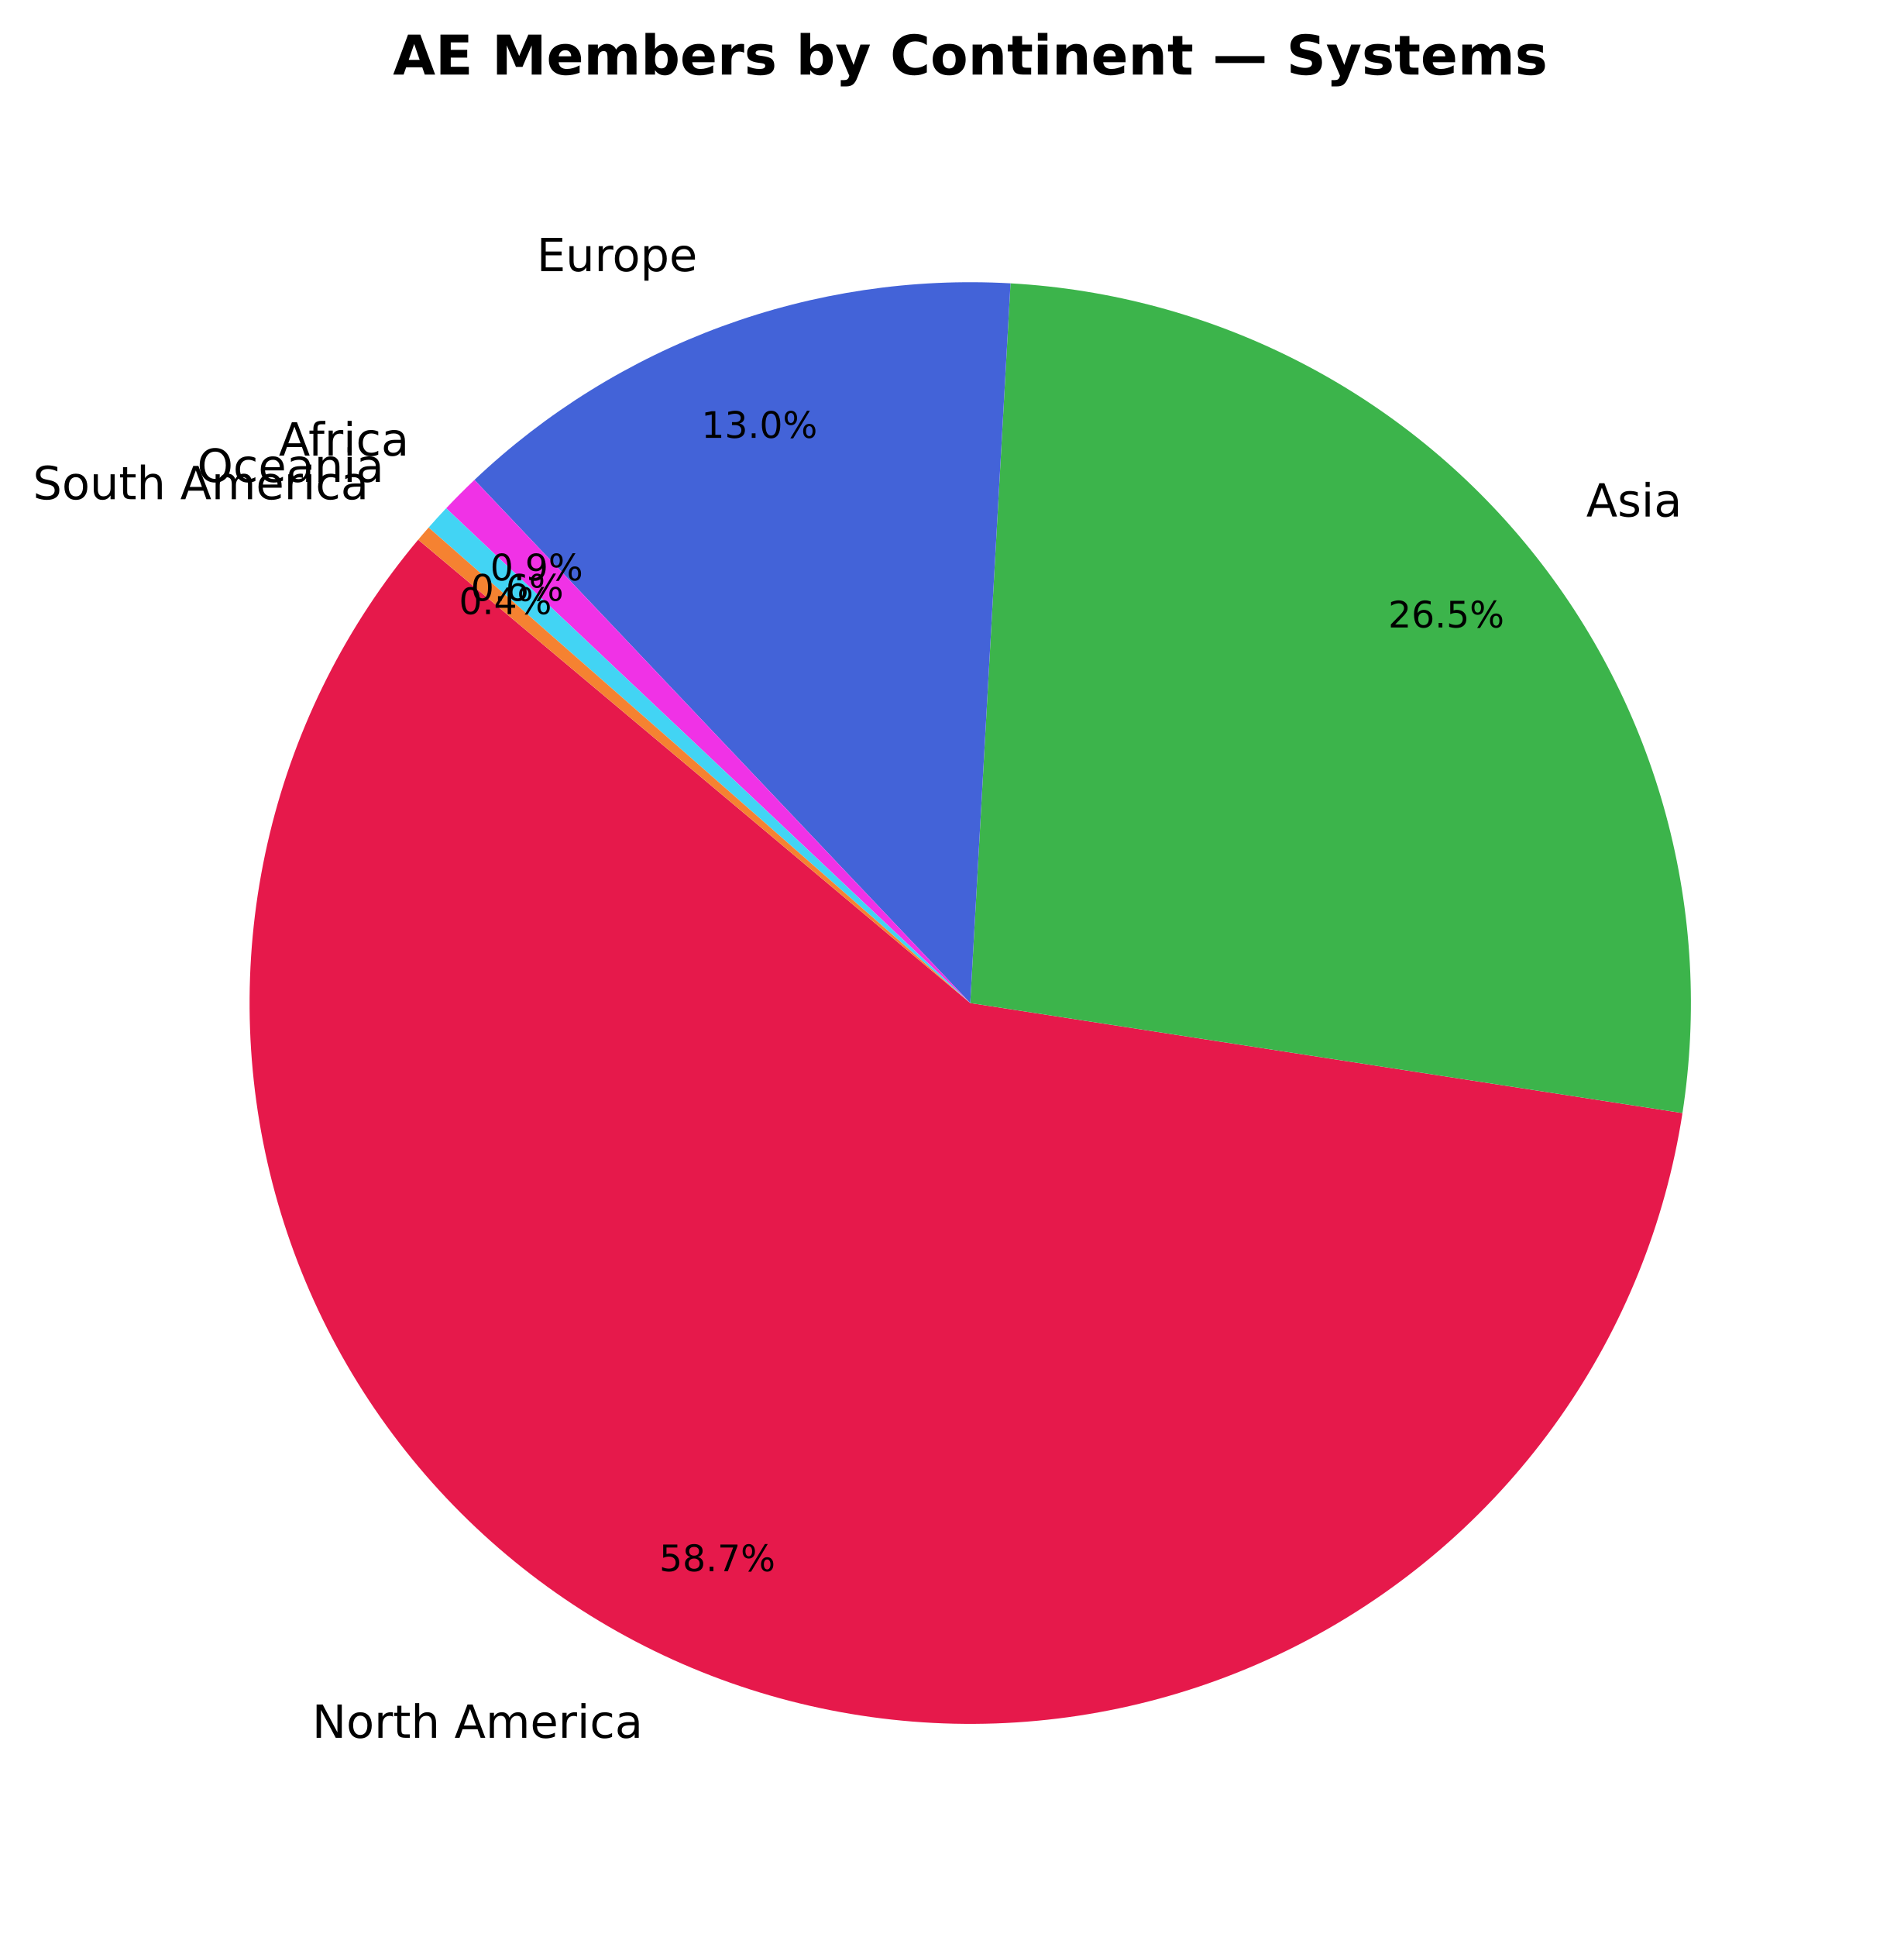
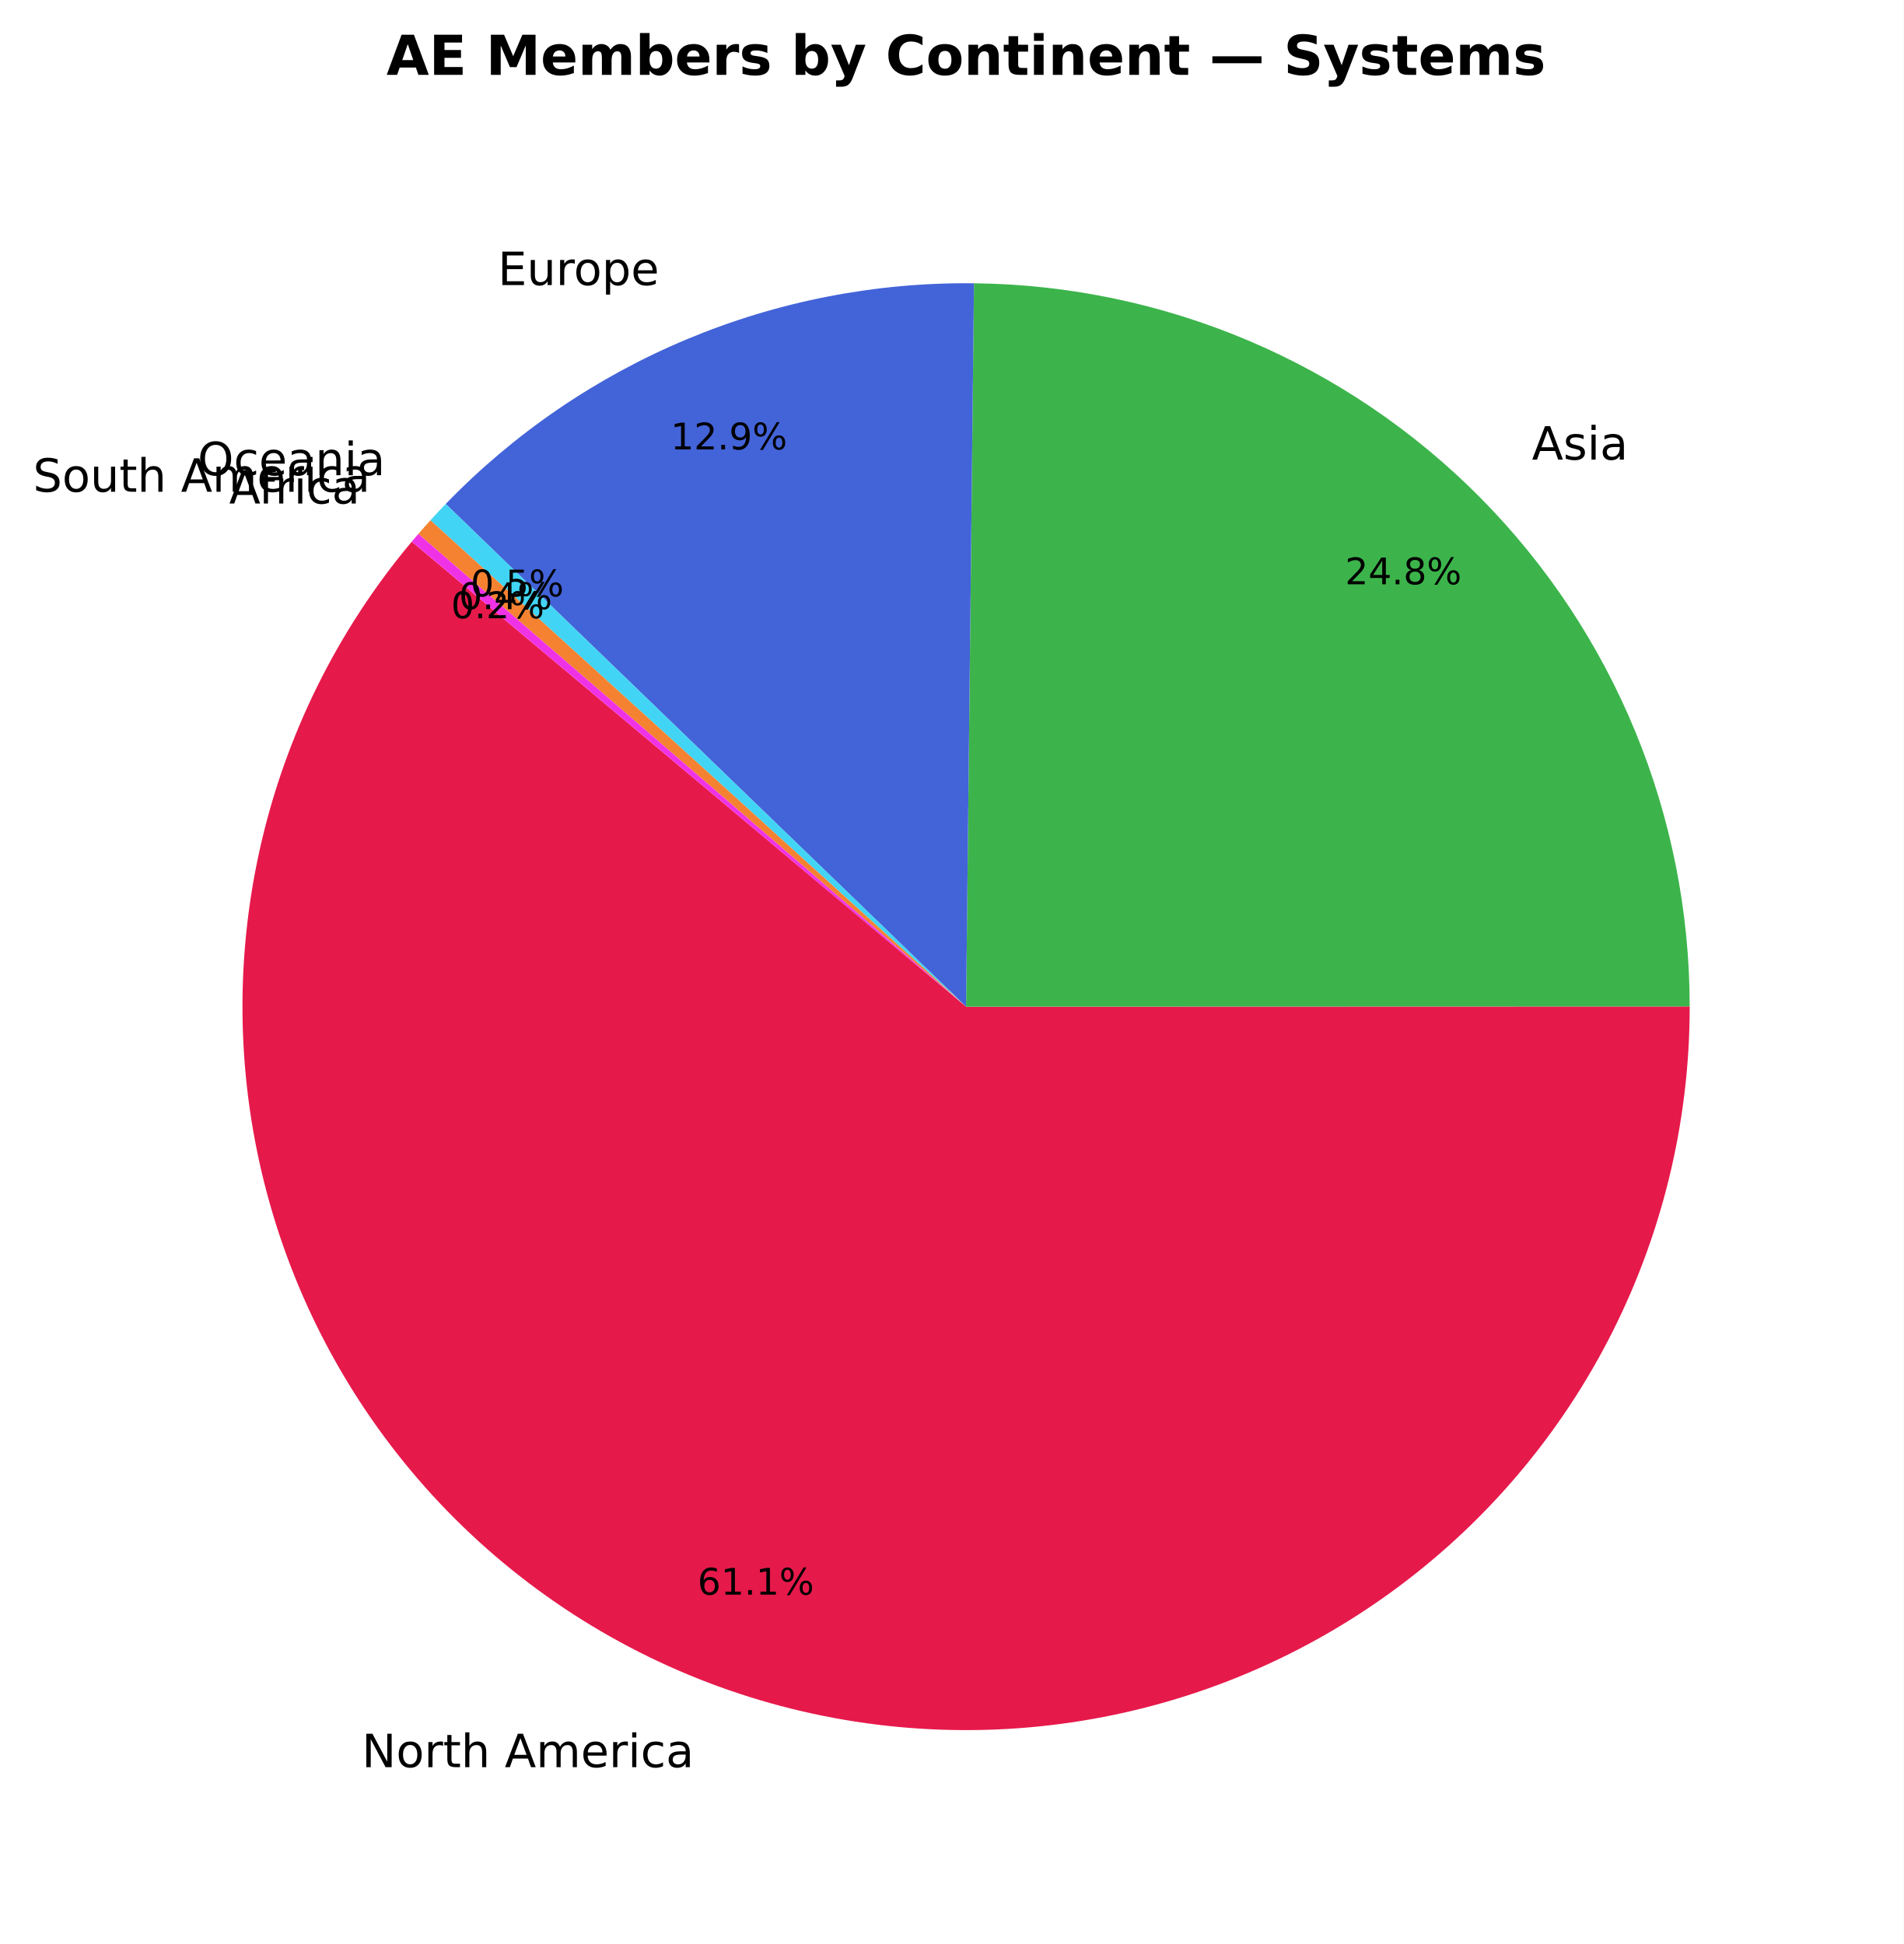
- <svg xmlns="http://www.w3.org/2000/svg" xmlns:xlink="http://www.w3.org/1999/xlink" width="416.712pt" height="423.838pt" viewBox="0 0 416.712 423.838" version="1.1">
+ <svg xmlns="http://www.w3.org/2000/svg" xmlns:xlink="http://www.w3.org/1999/xlink" width="414.941pt" height="423.838pt" viewBox="0 0 414.941 423.838" version="1.1">
  <defs>
    <style type="text/css">*{stroke-linejoin: round; stroke-linecap: butt}</style>
  </defs>
  <g id="figure_1">
    <g id="patch_1">
-       <path d="M 0 423.838  L 416.712 423.838  L 416.712 0  L 0 0  z " style="fill: #ffffff" />
+       <path d="M 0 423.838  L 414.941 423.838  L 414.941 0  L 0 0  z " style="fill: #ffffff" />
    </g>
    <g id="axes_1">
      <g id="patch_2">
-         <path d="M 91.525 118.093  C 75.883 136.734 64.765 158.744 59.044 182.397  C 53.323 206.049 53.153 230.708 58.546 254.437  C 63.94 278.166 74.752 300.328 90.135 319.184  C 105.518 338.04 125.057 353.082 147.22 363.131  C 169.383 373.179 193.573 377.964 217.893 377.109  C 242.212 376.254 266.007 369.782 287.409 358.202  C 308.812 346.622 327.247 330.245 341.268 310.356  C 355.288 290.467 364.518 267.6 368.232 243.55  L 212.352 219.478  z " style="fill: #e6194b" />
+         <path d="M 89.755 118.093  C 73.455 137.517 62.078 160.589 56.591 185.346  C 51.103 210.102 51.666 235.82 58.231 260.313  C 64.796 284.806 77.171 307.358 94.304 326.051  C 111.438 344.745 132.829 359.033 156.658 367.702  C 180.488 376.371 206.06 379.167 231.199 375.853  C 256.339 372.538 280.313 363.209 301.081 348.66  C 321.849 334.111 338.805 314.766 350.508 292.271  C 362.21 269.775 368.317 244.786 368.309 219.429  L 210.581 219.478  z " style="fill: #e6194b" />
      </g>
      <g id="patch_3">
-         <path d="M 368.232 243.55  C 371.59 221.804 370.361 199.593 364.623 178.349  C 358.885 157.106 348.765 137.296 334.914 120.198  C 321.063 103.099 303.787 89.087 284.197 79.063  C 264.608 69.04 243.136 63.226 221.166 61.997  L 212.352 219.478  z " style="fill: #3cb44b" />
+         <path d="M 368.309 219.429  C 368.296 177.919 351.897 138.047 322.701 108.54  C 293.505 79.033 253.809 62.212 212.302 61.76  L 210.581 219.478  z " style="fill: #3cb44b" />
      </g>
      <g id="patch_4">
-         <path d="M 221.166 61.997  C 199.712 60.796 178.237 63.992 158.062 71.388  C 137.887 78.784 119.435 90.225 103.841 105.008  L 212.352 219.478  z " style="fill: #4363d8" />
+         <path d="M 212.302 61.76  C 190.846 61.525 169.566 65.672 149.768 73.945  C 129.969 82.218 112.066 94.445 97.155 109.876  L 210.581 219.478  z " style="fill: #4363d8" />
      </g>
      <g id="patch_5">
-         <path d="M 103.841 105.008  C 102.78 106.013 101.733 107.034 100.7 108.068  C 99.668 109.103 98.65 110.152 97.647 111.215  L 212.352 219.478  z " style="fill: #f032e6" />
+         <path d="M 97.155 109.876  C 96.592 110.459 96.033 111.047 95.478 111.638  C 94.924 112.23 94.374 112.827 93.828 113.427  L 210.581 219.478  z " style="fill: #42d4f4" />
      </g>
      <g id="patch_6">
-         <path d="M 97.647 111.215  C 96.995 111.906 96.349 112.603 95.709 113.305  C 95.069 114.008 94.436 114.716 93.81 115.43  L 212.352 219.478  z " style="fill: #42d4f4" />
+         <path d="M 93.828 113.427  C 93.382 113.918 92.939 114.412 92.499 114.909  C 92.059 115.406 91.622 115.906 91.188 116.408  L 210.581 219.478  z " style="fill: #f58231" />
      </g>
      <g id="patch_7">
-         <path d="M 93.81 115.43  C 93.424 115.87 93.041 116.311 92.66 116.755  C 92.279 117.199 91.901 117.645 91.525 118.092  L 212.352 219.478  z " style="fill: #f58231" />
+         <path d="M 91.188 116.408  C 90.948 116.687 90.708 116.967 90.469 117.248  C 90.23 117.528 89.992 117.81 89.755 118.092  L 210.581 219.478  z " style="fill: #f032e6" />
      </g>
      <g id="matplotlib.axis_1" />
      <g id="matplotlib.axis_2" />
      <g id="text_1">
-         <g transform="translate(68.31001 380.2551) scale(0.1 -0.1)">
+         <g transform="translate(78.869 385.2841) scale(0.1 -0.1)">
          <defs>
            <path id="DejaVuSans-4e" d="M 628 4666  L 1478 4666  L 3547 763  L 3547 4666  L 4159 4666  L 4159 0  L 3309 0  L 1241 3903  L 1241 0  L 628 0  L 628 4666  z " transform="scale(0.015625)" />
            <path id="DejaVuSans-6f" d="M 1959 3097  Q 1497 3097 1228 2736  Q 959 2375 959 1747  Q 959 1119 1226 758  Q 1494 397 1959 397  Q 2419 397 2687 759  Q 2956 1122 2956 1747  Q 2956 2369 2687 2733  Q 2419 3097 1959 3097  z M 1959 3584  Q 2709 3584 3137 3096  Q 3566 2609 3566 1747  Q 3566 888 3137 398  Q 2709 -91 1959 -91  Q 1206 -91 779 398  Q 353 888 353 1747  Q 353 2609 779 3096  Q 1206 3584 1959 3584  z " transform="scale(0.015625)" />
            <path id="DejaVuSans-72" d="M 2631 2963  Q 2534 3019 2420 3045  Q 2306 3072 2169 3072  Q 1681 3072 1420 2755  Q 1159 2438 1159 1844  L 1159 0  L 581 0  L 581 3500  L 1159 3500  L 1159 2956  Q 1341 3275 1631 3429  Q 1922 3584 2338 3584  Q 2397 3584 2469 3576  Q 2541 3569 2628 3553  L 2631 2963  z " transform="scale(0.015625)" />
            <path id="DejaVuSans-74" d="M 1172 4494  L 1172 3500  L 2356 3500  L 2356 3053  L 1172 3053  L 1172 1153  Q 1172 725 1289 603  Q 1406 481 1766 481  L 2356 481  L 2356 0  L 1766 0  Q 1100 0 847 248  Q 594 497 594 1153  L 594 3053  L 172 3053  L 172 3500  L 594 3500  L 594 4494  L 1172 4494  z " transform="scale(0.015625)" />
            <path id="DejaVuSans-68" d="M 3513 2113  L 3513 0  L 2938 0  L 2938 2094  Q 2938 2591 2744 2837  Q 2550 3084 2163 3084  Q 1697 3084 1428 2787  Q 1159 2491 1159 1978  L 1159 0  L 581 0  L 581 4863  L 1159 4863  L 1159 2956  Q 1366 3272 1645 3428  Q 1925 3584 2291 3584  Q 2894 3584 3203 3211  Q 3513 2838 3513 2113  z " transform="scale(0.015625)" />
            <path id="DejaVuSans-20" transform="scale(0.015625)" />
            <path id="DejaVuSans-41" d="M 2188 4044  L 1331 1722  L 3047 1722  L 2188 4044  z M 1831 4666  L 2547 4666  L 4325 0  L 3669 0  L 3244 1197  L 1141 1197  L 716 0  L 50 0  L 1831 4666  z " transform="scale(0.015625)" />
            <path id="DejaVuSans-6d" d="M 3328 2828  Q 3544 3216 3844 3400  Q 4144 3584 4550 3584  Q 5097 3584 5394 3201  Q 5691 2819 5691 2113  L 5691 0  L 5113 0  L 5113 2094  Q 5113 2597 4934 2840  Q 4756 3084 4391 3084  Q 3944 3084 3684 2787  Q 3425 2491 3425 1978  L 3425 0  L 2847 0  L 2847 2094  Q 2847 2600 2669 2842  Q 2491 3084 2119 3084  Q 1678 3084 1418 2786  Q 1159 2488 1159 1978  L 1159 0  L 581 0  L 581 3500  L 1159 3500  L 1159 2956  Q 1356 3278 1631 3431  Q 1906 3584 2284 3584  Q 2666 3584 2933 3390  Q 3200 3197 3328 2828  z " transform="scale(0.015625)" />
            <path id="DejaVuSans-65" d="M 3597 1894  L 3597 1613  L 953 1613  Q 991 1019 1311 708  Q 1631 397 2203 397  Q 2534 397 2845 478  Q 3156 559 3463 722  L 3463 178  Q 3153 47 2828 -22  Q 2503 -91 2169 -91  Q 1331 -91 842 396  Q 353 884 353 1716  Q 353 2575 817 3079  Q 1281 3584 2069 3584  Q 2775 3584 3186 3129  Q 3597 2675 3597 1894  z M 3022 2063  Q 3016 2534 2758 2815  Q 2500 3097 2075 3097  Q 1594 3097 1305 2825  Q 1016 2553 972 2059  L 3022 2063  z " transform="scale(0.015625)" />
            <path id="DejaVuSans-69" d="M 603 3500  L 1178 3500  L 1178 0  L 603 0  L 603 3500  z M 603 4863  L 1178 4863  L 1178 4134  L 603 4134  L 603 4863  z " transform="scale(0.015625)" />
            <path id="DejaVuSans-63" d="M 3122 3366  L 3122 2828  Q 2878 2963 2633 3030  Q 2388 3097 2138 3097  Q 1578 3097 1268 2742  Q 959 2388 959 1747  Q 959 1106 1268 751  Q 1578 397 2138 397  Q 2388 397 2633 464  Q 2878 531 3122 666  L 3122 134  Q 2881 22 2623 -34  Q 2366 -91 2075 -91  Q 1284 -91 818 406  Q 353 903 353 1747  Q 353 2603 823 3093  Q 1294 3584 2113 3584  Q 2378 3584 2631 3529  Q 2884 3475 3122 3366  z " transform="scale(0.015625)" />
            <path id="DejaVuSans-61" d="M 2194 1759  Q 1497 1759 1228 1600  Q 959 1441 959 1056  Q 959 750 1161 570  Q 1363 391 1709 391  Q 2188 391 2477 730  Q 2766 1069 2766 1631  L 2766 1759  L 2194 1759  z M 3341 1997  L 3341 0  L 2766 0  L 2766 531  Q 2569 213 2275 61  Q 1981 -91 1556 -91  Q 1019 -91 701 211  Q 384 513 384 1019  Q 384 1609 779 1909  Q 1175 2209 1959 2209  L 2766 2209  L 2766 2266  Q 2766 2663 2505 2880  Q 2244 3097 1772 3097  Q 1472 3097 1187 3025  Q 903 2953 641 2809  L 641 3341  Q 956 3463 1253 3523  Q 1550 3584 1831 3584  Q 2591 3584 2966 3190  Q 3341 2797 3341 1997  z " transform="scale(0.015625)" />
          </defs>
          <use xlink:href="#DejaVuSans-4e" />
          <use xlink:href="#DejaVuSans-6f" transform="translate(74.80469 0)" />
          <use xlink:href="#DejaVuSans-72" transform="translate(135.9863 0)" />
          <use xlink:href="#DejaVuSans-74" transform="translate(177.0996 0)" />
          <use xlink:href="#DejaVuSans-68" transform="translate(216.3086 0)" />
          <use xlink:href="#DejaVuSans-20" transform="translate(279.6875 0)" />
          <use xlink:href="#DejaVuSans-41" transform="translate(311.4746 0)" />
          <use xlink:href="#DejaVuSans-6d" transform="translate(379.8828 0)" />
          <use xlink:href="#DejaVuSans-65" transform="translate(477.2949 0)" />
          <use xlink:href="#DejaVuSans-72" transform="translate(538.8184 0)" />
          <use xlink:href="#DejaVuSans-69" transform="translate(579.9316 0)" />
          <use xlink:href="#DejaVuSans-63" transform="translate(607.7148 0)" />
          <use xlink:href="#DejaVuSans-61" transform="translate(662.6953 0)" />
        </g>
      </g>
      <g id="text_2">
-         <g transform="translate(144.2829 343.7902) scale(0.08 -0.08)">
-           <defs>
-             <path id="DejaVuSans-35" d="M 691 4666  L 3169 4666  L 3169 4134  L 1269 4134  L 1269 2991  Q 1406 3038 1543 3061  Q 1681 3084 1819 3084  Q 2600 3084 3056 2656  Q 3513 2228 3513 1497  Q 3513 744 3044 326  Q 2575 -91 1722 -91  Q 1428 -91 1123 -41  Q 819 9 494 109  L 494 744  Q 775 591 1075 516  Q 1375 441 1709 441  Q 2250 441 2565 725  Q 2881 1009 2881 1497  Q 2881 1984 2565 2268  Q 2250 2553 1709 2553  Q 1456 2553 1204 2497  Q 953 2441 691 2322  L 691 4666  z " transform="scale(0.015625)" />
-             <path id="DejaVuSans-38" d="M 2034 2216  Q 1584 2216 1326 1975  Q 1069 1734 1069 1313  Q 1069 891 1326 650  Q 1584 409 2034 409  Q 2484 409 2743 651  Q 3003 894 3003 1313  Q 3003 1734 2745 1975  Q 2488 2216 2034 2216  z M 1403 2484  Q 997 2584 770 2862  Q 544 3141 544 3541  Q 544 4100 942 4425  Q 1341 4750 2034 4750  Q 2731 4750 3128 4425  Q 3525 4100 3525 3541  Q 3525 3141 3298 2862  Q 3072 2584 2669 2484  Q 3125 2378 3379 2068  Q 3634 1759 3634 1313  Q 3634 634 3220 271  Q 2806 -91 2034 -91  Q 1263 -91 848 271  Q 434 634 434 1313  Q 434 1759 690 2068  Q 947 2378 1403 2484  z M 1172 3481  Q 1172 3119 1398 2916  Q 1625 2713 2034 2713  Q 2441 2713 2670 2916  Q 2900 3119 2900 3481  Q 2900 3844 2670 4047  Q 2441 4250 2034 4250  Q 1625 4250 1398 4047  Q 1172 3844 1172 3481  z " transform="scale(0.015625)" />
+         <g transform="translate(152.0398 347.6762) scale(0.08 -0.08)">
+           <defs>
+             <path id="DejaVuSans-36" d="M 2113 2584  Q 1688 2584 1439 2293  Q 1191 2003 1191 1497  Q 1191 994 1439 701  Q 1688 409 2113 409  Q 2538 409 2786 701  Q 3034 994 3034 1497  Q 3034 2003 2786 2293  Q 2538 2584 2113 2584  z M 3366 4563  L 3366 3988  Q 3128 4100 2886 4159  Q 2644 4219 2406 4219  Q 1781 4219 1451 3797  Q 1122 3375 1075 2522  Q 1259 2794 1537 2939  Q 1816 3084 2150 3084  Q 2853 3084 3261 2657  Q 3669 2231 3669 1497  Q 3669 778 3244 343  Q 2819 -91 2113 -91  Q 1303 -91 875 529  Q 447 1150 447 2328  Q 447 3434 972 4092  Q 1497 4750 2381 4750  Q 2619 4750 2861 4703  Q 3103 4656 3366 4563  z " transform="scale(0.015625)" />
+             <path id="DejaVuSans-31" d="M 794 531  L 1825 531  L 1825 4091  L 703 3866  L 703 4441  L 1819 4666  L 2450 4666  L 2450 531  L 3481 531  L 3481 0  L 794 0  L 794 531  z " transform="scale(0.015625)" />
            <path id="DejaVuSans-2e" d="M 684 794  L 1344 794  L 1344 0  L 684 0  L 684 794  z " transform="scale(0.015625)" />
-             <path id="DejaVuSans-37" d="M 525 4666  L 3525 4666  L 3525 4397  L 1831 0  L 1172 0  L 2766 4134  L 525 4134  L 525 4666  z " transform="scale(0.015625)" />
            <path id="DejaVuSans-25" d="M 4653 2053  Q 4381 2053 4226 1822  Q 4072 1591 4072 1178  Q 4072 772 4226 539  Q 4381 306 4653 306  Q 4919 306 5073 539  Q 5228 772 5228 1178  Q 5228 1588 5073 1820  Q 4919 2053 4653 2053  z M 4653 2450  Q 5147 2450 5437 2106  Q 5728 1763 5728 1178  Q 5728 594 5436 251  Q 5144 -91 4653 -91  Q 4153 -91 3862 251  Q 3572 594 3572 1178  Q 3572 1766 3864 2108  Q 4156 2450 4653 2450  z M 1428 4353  Q 1159 4353 1004 4120  Q 850 3888 850 3481  Q 850 3069 1003 2837  Q 1156 2606 1428 2606  Q 1700 2606 1854 2837  Q 2009 3069 2009 3481  Q 2009 3884 1853 4118  Q 1697 4353 1428 4353  z M 4250 4750  L 4750 4750  L 1831 -91  L 1331 -91  L 4250 4750  z M 1428 4750  Q 1922 4750 2215 4408  Q 2509 4066 2509 3481  Q 2509 2891 2217 2550  Q 1925 2209 1428 2209  Q 931 2209 642 2551  Q 353 2894 353 3481  Q 353 4063 643 4406  Q 934 4750 1428 4750  z " transform="scale(0.015625)" />
          </defs>
-           <use xlink:href="#DejaVuSans-35" />
-           <use xlink:href="#DejaVuSans-38" transform="translate(63.62305 0)" />
+           <use xlink:href="#DejaVuSans-36" />
+           <use xlink:href="#DejaVuSans-31" transform="translate(63.62305 0)" />
          <use xlink:href="#DejaVuSans-2e" transform="translate(127.2461 0)" />
-           <use xlink:href="#DejaVuSans-37" transform="translate(159.0332 0)" />
+           <use xlink:href="#DejaVuSans-31" transform="translate(159.0332 0)" />
          <use xlink:href="#DejaVuSans-25" transform="translate(222.6562 0)" />
        </g>
      </g>
      <g id="text_3">
-         <g transform="translate(347.1701 113.0291) scale(0.1 -0.1)">
+         <g transform="translate(333.9131 100.2056) scale(0.1 -0.1)">
          <defs>
            <path id="DejaVuSans-73" d="M 2834 3397  L 2834 2853  Q 2591 2978 2328 3040  Q 2066 3103 1784 3103  Q 1356 3103 1142 2972  Q 928 2841 928 2578  Q 928 2378 1081 2264  Q 1234 2150 1697 2047  L 1894 2003  Q 2506 1872 2764 1633  Q 3022 1394 3022 966  Q 3022 478 2636 193  Q 2250 -91 1575 -91  Q 1294 -91 989 -36  Q 684 19 347 128  L 347 722  Q 666 556 975 473  Q 1284 391 1588 391  Q 1994 391 2212 530  Q 2431 669 2431 922  Q 2431 1156 2273 1281  Q 2116 1406 1581 1522  L 1381 1569  Q 847 1681 609 1914  Q 372 2147 372 2553  Q 372 3047 722 3315  Q 1072 3584 1716 3584  Q 2034 3584 2315 3537  Q 2597 3491 2834 3397  z " transform="scale(0.015625)" />
          </defs>
          <use xlink:href="#DejaVuSans-41" />
          <use xlink:href="#DejaVuSans-73" transform="translate(68.4082 0)" />
          <use xlink:href="#DejaVuSans-69" transform="translate(120.5078 0)" />
          <use xlink:href="#DejaVuSans-61" transform="translate(148.291 0)" />
        </g>
      </g>
      <g id="text_4">
-         <g transform="translate(303.8226 137.2973) scale(0.08 -0.08)">
+         <g transform="translate(293.1763 127.3883) scale(0.08 -0.08)">
          <defs>
            <path id="DejaVuSans-32" d="M 1228 531  L 3431 531  L 3431 0  L 469 0  L 469 531  Q 828 903 1448 1529  Q 2069 2156 2228 2338  Q 2531 2678 2651 2914  Q 2772 3150 2772 3378  Q 2772 3750 2511 3984  Q 2250 4219 1831 4219  Q 1534 4219 1204 4116  Q 875 4013 500 3803  L 500 4441  Q 881 4594 1212 4672  Q 1544 4750 1819 4750  Q 2544 4750 2975 4387  Q 3406 4025 3406 3419  Q 3406 3131 3298 2873  Q 3191 2616 2906 2266  Q 2828 2175 2409 1742  Q 1991 1309 1228 531  z " transform="scale(0.015625)" />
-             <path id="DejaVuSans-36" d="M 2113 2584  Q 1688 2584 1439 2293  Q 1191 2003 1191 1497  Q 1191 994 1439 701  Q 1688 409 2113 409  Q 2538 409 2786 701  Q 3034 994 3034 1497  Q 3034 2003 2786 2293  Q 2538 2584 2113 2584  z M 3366 4563  L 3366 3988  Q 3128 4100 2886 4159  Q 2644 4219 2406 4219  Q 1781 4219 1451 3797  Q 1122 3375 1075 2522  Q 1259 2794 1537 2939  Q 1816 3084 2150 3084  Q 2853 3084 3261 2657  Q 3669 2231 3669 1497  Q 3669 778 3244 343  Q 2819 -91 2113 -91  Q 1303 -91 875 529  Q 447 1150 447 2328  Q 447 3434 972 4092  Q 1497 4750 2381 4750  Q 2619 4750 2861 4703  Q 3103 4656 3366 4563  z " transform="scale(0.015625)" />
+             <path id="DejaVuSans-34" d="M 2419 4116  L 825 1625  L 2419 1625  L 2419 4116  z M 2253 4666  L 3047 4666  L 3047 1625  L 3713 1625  L 3713 1100  L 3047 1100  L 3047 0  L 2419 0  L 2419 1100  L 313 1100  L 313 1709  L 2253 4666  z " transform="scale(0.015625)" />
+             <path id="DejaVuSans-38" d="M 2034 2216  Q 1584 2216 1326 1975  Q 1069 1734 1069 1313  Q 1069 891 1326 650  Q 1584 409 2034 409  Q 2484 409 2743 651  Q 3003 894 3003 1313  Q 3003 1734 2745 1975  Q 2488 2216 2034 2216  z M 1403 2484  Q 997 2584 770 2862  Q 544 3141 544 3541  Q 544 4100 942 4425  Q 1341 4750 2034 4750  Q 2731 4750 3128 4425  Q 3525 4100 3525 3541  Q 3525 3141 3298 2862  Q 3072 2584 2669 2484  Q 3125 2378 3379 2068  Q 3634 1759 3634 1313  Q 3634 634 3220 271  Q 2806 -91 2034 -91  Q 1263 -91 848 271  Q 434 634 434 1313  Q 434 1759 690 2068  Q 947 2378 1403 2484  z M 1172 3481  Q 1172 3119 1398 2916  Q 1625 2713 2034 2713  Q 2441 2713 2670 2916  Q 2900 3119 2900 3481  Q 2900 3844 2670 4047  Q 2441 4250 2034 4250  Q 1625 4250 1398 4047  Q 1172 3844 1172 3481  z " transform="scale(0.015625)" />
          </defs>
          <use xlink:href="#DejaVuSans-32" />
-           <use xlink:href="#DejaVuSans-36" transform="translate(63.62305 0)" />
+           <use xlink:href="#DejaVuSans-34" transform="translate(63.62305 0)" />
          <use xlink:href="#DejaVuSans-2e" transform="translate(127.2461 0)" />
-           <use xlink:href="#DejaVuSans-35" transform="translate(159.0332 0)" />
+           <use xlink:href="#DejaVuSans-38" transform="translate(159.0332 0)" />
          <use xlink:href="#DejaVuSans-25" transform="translate(222.6562 0)" />
        </g>
      </g>
      <g id="text_5">
-         <g transform="translate(117.4707 59.33799) scale(0.1 -0.1)">
+         <g transform="translate(108.5237 62.15134) scale(0.1 -0.1)">
          <defs>
            <path id="DejaVuSans-45" d="M 628 4666  L 3578 4666  L 3578 4134  L 1259 4134  L 1259 2753  L 3481 2753  L 3481 2222  L 1259 2222  L 1259 531  L 3634 531  L 3634 0  L 628 0  L 628 4666  z " transform="scale(0.015625)" />
            <path id="DejaVuSans-75" d="M 544 1381  L 544 3500  L 1119 3500  L 1119 1403  Q 1119 906 1312 657  Q 1506 409 1894 409  Q 2359 409 2629 706  Q 2900 1003 2900 1516  L 2900 3500  L 3475 3500  L 3475 0  L 2900 0  L 2900 538  Q 2691 219 2414 64  Q 2138 -91 1772 -91  Q 1169 -91 856 284  Q 544 659 544 1381  z M 1991 3584  L 1991 3584  z " transform="scale(0.015625)" />
            <path id="DejaVuSans-70" d="M 1159 525  L 1159 -1331  L 581 -1331  L 581 3500  L 1159 3500  L 1159 2969  Q 1341 3281 1617 3432  Q 1894 3584 2278 3584  Q 2916 3584 3314 3078  Q 3713 2572 3713 1747  Q 3713 922 3314 415  Q 2916 -91 2278 -91  Q 1894 -91 1617 61  Q 1341 213 1159 525  z M 3116 1747  Q 3116 2381 2855 2742  Q 2594 3103 2138 3103  Q 1681 3103 1420 2742  Q 1159 2381 1159 1747  Q 1159 1113 1420 752  Q 1681 391 2138 391  Q 2594 391 2855 752  Q 3116 1113 3116 1747  z " transform="scale(0.015625)" />
          </defs>
          <use xlink:href="#DejaVuSans-45" />
          <use xlink:href="#DejaVuSans-75" transform="translate(63.18359 0)" />
          <use xlink:href="#DejaVuSans-72" transform="translate(126.5625 0)" />
          <use xlink:href="#DejaVuSans-6f" transform="translate(165.4258 0)" />
          <use xlink:href="#DejaVuSans-70" transform="translate(226.6074 0)" />
          <use xlink:href="#DejaVuSans-65" transform="translate(290.084 0)" />
        </g>
      </g>
      <g id="text_6">
-         <g transform="translate(153.4987 95.80873) scale(0.08 -0.08)">
-           <defs>
-             <path id="DejaVuSans-31" d="M 794 531  L 1825 531  L 1825 4091  L 703 3866  L 703 4441  L 1819 4666  L 2450 4666  L 2450 531  L 3481 531  L 3481 0  L 794 0  L 794 531  z " transform="scale(0.015625)" />
-             <path id="DejaVuSans-33" d="M 2597 2516  Q 3050 2419 3304 2112  Q 3559 1806 3559 1356  Q 3559 666 3084 287  Q 2609 -91 1734 -91  Q 1441 -91 1130 -33  Q 819 25 488 141  L 488 750  Q 750 597 1062 519  Q 1375 441 1716 441  Q 2309 441 2620 675  Q 2931 909 2931 1356  Q 2931 1769 2642 2001  Q 2353 2234 1838 2234  L 1294 2234  L 1294 2753  L 1863 2753  Q 2328 2753 2575 2939  Q 2822 3125 2822 3475  Q 2822 3834 2567 4026  Q 2313 4219 1838 4219  Q 1578 4219 1281 4162  Q 984 4106 628 3988  L 628 4550  Q 988 4650 1302 4700  Q 1616 4750 1894 4750  Q 2613 4750 3031 4423  Q 3450 4097 3450 3541  Q 3450 3153 3228 2886  Q 3006 2619 2597 2516  z " transform="scale(0.015625)" />
-             <path id="DejaVuSans-30" d="M 2034 4250  Q 1547 4250 1301 3770  Q 1056 3291 1056 2328  Q 1056 1369 1301 889  Q 1547 409 2034 409  Q 2525 409 2770 889  Q 3016 1369 3016 2328  Q 3016 3291 2770 3770  Q 2525 4250 2034 4250  z M 2034 4750  Q 2819 4750 3233 4129  Q 3647 3509 3647 2328  Q 3647 1150 3233 529  Q 2819 -91 2034 -91  Q 1250 -91 836 529  Q 422 1150 422 2328  Q 422 3509 836 4129  Q 1250 4750 2034 4750  z " transform="scale(0.015625)" />
+         <g transform="translate(146.1828 97.98268) scale(0.08 -0.08)">
+           <defs>
+             <path id="DejaVuSans-39" d="M 703 97  L 703 672  Q 941 559 1184 500  Q 1428 441 1663 441  Q 2288 441 2617 861  Q 2947 1281 2994 2138  Q 2813 1869 2534 1725  Q 2256 1581 1919 1581  Q 1219 1581 811 2004  Q 403 2428 403 3163  Q 403 3881 828 4315  Q 1253 4750 1959 4750  Q 2769 4750 3195 4129  Q 3622 3509 3622 2328  Q 3622 1225 3098 567  Q 2575 -91 1691 -91  Q 1453 -91 1209 -44  Q 966 3 703 97  z M 1959 2075  Q 2384 2075 2632 2365  Q 2881 2656 2881 3163  Q 2881 3666 2632 3958  Q 2384 4250 1959 4250  Q 1534 4250 1286 3958  Q 1038 3666 1038 3163  Q 1038 2656 1286 2365  Q 1534 2075 1959 2075  z " transform="scale(0.015625)" />
          </defs>
          <use xlink:href="#DejaVuSans-31" />
-           <use xlink:href="#DejaVuSans-33" transform="translate(63.62305 0)" />
+           <use xlink:href="#DejaVuSans-32" transform="translate(63.62305 0)" />
          <use xlink:href="#DejaVuSans-2e" transform="translate(127.2461 0)" />
-           <use xlink:href="#DejaVuSans-30" transform="translate(159.0332 0)" />
+           <use xlink:href="#DejaVuSans-39" transform="translate(159.0332 0)" />
          <use xlink:href="#DejaVuSans-25" transform="translate(222.6562 0)" />
        </g>
      </g>
      <g id="text_7">
-         <g transform="translate(61.02119 99.68674) scale(0.1 -0.1)">
-           <defs>
-             <path id="DejaVuSans-66" d="M 2375 4863  L 2375 4384  L 1825 4384  Q 1516 4384 1395 4259  Q 1275 4134 1275 3809  L 1275 3500  L 2222 3500  L 2222 3053  L 1275 3053  L 1275 0  L 697 0  L 697 3053  L 147 3053  L 147 3500  L 697 3500  L 697 3744  Q 697 4328 969 4595  Q 1241 4863 1831 4863  L 2375 4863  z " transform="scale(0.015625)" />
-           </defs>
-           <use xlink:href="#DejaVuSans-41" />
-           <use xlink:href="#DejaVuSans-66" transform="translate(64.7832 0)" />
-           <use xlink:href="#DejaVuSans-72" transform="translate(99.98828 0)" />
-           <use xlink:href="#DejaVuSans-69" transform="translate(141.1016 0)" />
-           <use xlink:href="#DejaVuSans-63" transform="translate(168.8848 0)" />
-           <use xlink:href="#DejaVuSans-61" transform="translate(223.8652 0)" />
-         </g>
-       </g>
-       <g id="text_8">
-         <g transform="translate(107.2862 126.9873) scale(0.08 -0.08)">
-           <defs>
-             <path id="DejaVuSans-39" d="M 703 97  L 703 672  Q 941 559 1184 500  Q 1428 441 1663 441  Q 2288 441 2617 861  Q 2947 1281 2994 2138  Q 2813 1869 2534 1725  Q 2256 1581 1919 1581  Q 1219 1581 811 2004  Q 403 2428 403 3163  Q 403 3881 828 4315  Q 1253 4750 1959 4750  Q 2769 4750 3195 4129  Q 3622 3509 3622 2328  Q 3622 1225 3098 567  Q 2575 -91 1691 -91  Q 1453 -91 1209 -44  Q 966 3 703 97  z M 1959 2075  Q 2384 2075 2632 2365  Q 2881 2656 2881 3163  Q 2881 3666 2632 3958  Q 2384 4250 1959 4250  Q 1534 4250 1286 3958  Q 1038 3666 1038 3163  Q 1038 2656 1286 2365  Q 1534 2075 1959 2075  z " transform="scale(0.015625)" />
-           </defs>
-           <use xlink:href="#DejaVuSans-30" />
-           <use xlink:href="#DejaVuSans-2e" transform="translate(63.62305 0)" />
-           <use xlink:href="#DejaVuSans-39" transform="translate(95.41016 0)" />
-           <use xlink:href="#DejaVuSans-25" transform="translate(159.0332 0)" />
-         </g>
-       </g>
-       <g id="text_9">
-         <g transform="translate(43.14938 105.4476) scale(0.1 -0.1)">
+         <g transform="translate(43.07251 103.6139) scale(0.1 -0.1)">
          <defs>
            <path id="DejaVuSans-4f" d="M 2522 4238  Q 1834 4238 1429 3725  Q 1025 3213 1025 2328  Q 1025 1447 1429 934  Q 1834 422 2522 422  Q 3209 422 3611 934  Q 4013 1447 4013 2328  Q 4013 3213 3611 3725  Q 3209 4238 2522 4238  z M 2522 4750  Q 3503 4750 4090 4092  Q 4678 3434 4678 2328  Q 4678 1225 4090 567  Q 3503 -91 2522 -91  Q 1538 -91 948 565  Q 359 1222 359 2328  Q 359 3434 948 4092  Q 1538 4750 2522 4750  z " transform="scale(0.015625)" />
            <path id="DejaVuSans-6e" d="M 3513 2113  L 3513 0  L 2938 0  L 2938 2094  Q 2938 2591 2744 2837  Q 2550 3084 2163 3084  Q 1697 3084 1428 2787  Q 1159 2491 1159 1978  L 1159 0  L 581 0  L 581 3500  L 1159 3500  L 1159 2956  Q 1366 3272 1645 3428  Q 1925 3584 2291 3584  Q 2894 3584 3203 3211  Q 3513 2838 3513 2113  z " transform="scale(0.015625)" />
          </defs>
          <use xlink:href="#DejaVuSans-4f" />
          <use xlink:href="#DejaVuSans-63" transform="translate(78.71094 0)" />
          <use xlink:href="#DejaVuSans-65" transform="translate(133.6914 0)" />
          <use xlink:href="#DejaVuSans-61" transform="translate(195.2148 0)" />
          <use xlink:href="#DejaVuSans-6e" transform="translate(256.4941 0)" />
          <use xlink:href="#DejaVuSans-69" transform="translate(319.873 0)" />
          <use xlink:href="#DejaVuSans-61" transform="translate(347.6562 0)" />
        </g>
      </g>
-       <g id="text_10">
-         <g transform="translate(103.0435 131.4389) scale(0.08 -0.08)">
+       <g id="text_8">
+         <g transform="translate(102.5817 130.0219) scale(0.08 -0.08)">
+           <defs>
+             <path id="DejaVuSans-30" d="M 2034 4250  Q 1547 4250 1301 3770  Q 1056 3291 1056 2328  Q 1056 1369 1301 889  Q 1547 409 2034 409  Q 2525 409 2770 889  Q 3016 1369 3016 2328  Q 3016 3291 2770 3770  Q 2525 4250 2034 4250  z M 2034 4750  Q 2819 4750 3233 4129  Q 3647 3509 3647 2328  Q 3647 1150 3233 529  Q 2819 -91 2034 -91  Q 1250 -91 836 529  Q 422 1150 422 2328  Q 422 3509 836 4129  Q 1250 4750 2034 4750  z " transform="scale(0.015625)" />
+             <path id="DejaVuSans-35" d="M 691 4666  L 3169 4666  L 3169 4134  L 1269 4134  L 1269 2991  Q 1406 3038 1543 3061  Q 1681 3084 1819 3084  Q 2600 3084 3056 2656  Q 3513 2228 3513 1497  Q 3513 744 3044 326  Q 2575 -91 1722 -91  Q 1428 -91 1123 -41  Q 819 9 494 109  L 494 744  Q 775 591 1075 516  Q 1375 441 1709 441  Q 2250 441 2565 725  Q 2881 1009 2881 1497  Q 2881 1984 2565 2268  Q 2250 2553 1709 2553  Q 1456 2553 1204 2497  Q 953 2441 691 2322  L 691 4666  z " transform="scale(0.015625)" />
+           </defs>
          <use xlink:href="#DejaVuSans-30" />
          <use xlink:href="#DejaVuSans-2e" transform="translate(63.62305 0)" />
-           <use xlink:href="#DejaVuSans-36" transform="translate(95.41016 0)" />
+           <use xlink:href="#DejaVuSans-35" transform="translate(95.41016 0)" />
          <use xlink:href="#DejaVuSans-25" transform="translate(159.0332 0)" />
        </g>
      </g>
-       <g id="text_11">
-         <g transform="translate(7.2 109.2422) scale(0.1 -0.1)">
+       <g id="text_9">
+         <g transform="translate(7.2 107.2117) scale(0.1 -0.1)">
          <defs>
            <path id="DejaVuSans-53" d="M 3425 4513  L 3425 3897  Q 3066 4069 2747 4153  Q 2428 4238 2131 4238  Q 1616 4238 1336 4038  Q 1056 3838 1056 3469  Q 1056 3159 1242 3001  Q 1428 2844 1947 2747  L 2328 2669  Q 3034 2534 3370 2195  Q 3706 1856 3706 1288  Q 3706 609 3251 259  Q 2797 -91 1919 -91  Q 1588 -91 1214 -16  Q 841 59 441 206  L 441 856  Q 825 641 1194 531  Q 1563 422 1919 422  Q 2459 422 2753 634  Q 3047 847 3047 1241  Q 3047 1584 2836 1778  Q 2625 1972 2144 2069  L 1759 2144  Q 1053 2284 737 2584  Q 422 2884 422 3419  Q 422 4038 858 4394  Q 1294 4750 2059 4750  Q 2388 4750 2728 4690  Q 3069 4631 3425 4513  z " transform="scale(0.015625)" />
          </defs>
          <use xlink:href="#DejaVuSans-53" />
          <use xlink:href="#DejaVuSans-6f" transform="translate(63.47656 0)" />
          <use xlink:href="#DejaVuSans-75" transform="translate(124.6582 0)" />
          <use xlink:href="#DejaVuSans-74" transform="translate(188.0371 0)" />
          <use xlink:href="#DejaVuSans-68" transform="translate(227.2461 0)" />
          <use xlink:href="#DejaVuSans-20" transform="translate(290.625 0)" />
          <use xlink:href="#DejaVuSans-41" transform="translate(322.4121 0)" />
          <use xlink:href="#DejaVuSans-6d" transform="translate(390.8203 0)" />
          <use xlink:href="#DejaVuSans-65" transform="translate(488.2324 0)" />
          <use xlink:href="#DejaVuSans-72" transform="translate(549.7559 0)" />
          <use xlink:href="#DejaVuSans-69" transform="translate(590.8691 0)" />
          <use xlink:href="#DejaVuSans-63" transform="translate(618.6523 0)" />
          <use xlink:href="#DejaVuSans-61" transform="translate(673.6328 0)" />
        </g>
      </g>
-       <g id="text_12">
-         <g transform="translate(100.4517 134.3711) scale(0.08 -0.08)">
-           <defs>
-             <path id="DejaVuSans-34" d="M 2419 4116  L 825 1625  L 2419 1625  L 2419 4116  z M 2253 4666  L 3047 4666  L 3047 1625  L 3713 1625  L 3713 1100  L 3047 1100  L 3047 0  L 2419 0  L 2419 1100  L 313 1100  L 313 1709  L 2253 4666  z " transform="scale(0.015625)" />
-           </defs>
+       <g id="text_10">
+         <g transform="translate(100.0494 132.802) scale(0.08 -0.08)">
          <use xlink:href="#DejaVuSans-30" />
          <use xlink:href="#DejaVuSans-2e" transform="translate(63.62305 0)" />
          <use xlink:href="#DejaVuSans-34" transform="translate(95.41016 0)" />
          <use xlink:href="#DejaVuSans-25" transform="translate(159.0332 0)" />
        </g>
      </g>
+       <g id="text_11">
+         <g transform="translate(49.94319 109.7841) scale(0.1 -0.1)">
+           <defs>
+             <path id="DejaVuSans-66" d="M 2375 4863  L 2375 4384  L 1825 4384  Q 1516 4384 1395 4259  Q 1275 4134 1275 3809  L 1275 3500  L 2222 3500  L 2222 3053  L 1275 3053  L 1275 0  L 697 0  L 697 3053  L 147 3053  L 147 3500  L 697 3500  L 697 3744  Q 697 4328 969 4595  Q 1241 4863 1831 4863  L 2375 4863  z " transform="scale(0.015625)" />
+           </defs>
+           <use xlink:href="#DejaVuSans-41" />
+           <use xlink:href="#DejaVuSans-66" transform="translate(64.7832 0)" />
+           <use xlink:href="#DejaVuSans-72" transform="translate(99.98828 0)" />
+           <use xlink:href="#DejaVuSans-69" transform="translate(141.1016 0)" />
+           <use xlink:href="#DejaVuSans-63" transform="translate(168.8848 0)" />
+           <use xlink:href="#DejaVuSans-61" transform="translate(223.8652 0)" />
+         </g>
+       </g>
+       <g id="text_12">
+         <g transform="translate(98.32357 134.7898) scale(0.08 -0.08)">
+           <use xlink:href="#DejaVuSans-30" />
+           <use xlink:href="#DejaVuSans-2e" transform="translate(63.62305 0)" />
+           <use xlink:href="#DejaVuSans-32" transform="translate(95.41016 0)" />
+           <use xlink:href="#DejaVuSans-25" transform="translate(159.0332 0)" />
+         </g>
+       </g>
      <g id="text_13">
-         <g transform="translate(86.00747 16.31812) scale(0.12 -0.12)">
+         <g transform="translate(84.23722 16.31812) scale(0.12 -0.12)">
          <defs>
            <path id="DejaVuSans-Bold-41" d="M 3419 850  L 1538 850  L 1241 0  L 31 0  L 1759 4666  L 3194 4666  L 4922 0  L 3713 0  L 3419 850  z M 1838 1716  L 3116 1716  L 2478 3572  L 1838 1716  z " transform="scale(0.015625)" />
            <path id="DejaVuSans-Bold-45" d="M 588 4666  L 3834 4666  L 3834 3756  L 1791 3756  L 1791 2888  L 3713 2888  L 3713 1978  L 1791 1978  L 1791 909  L 3903 909  L 3903 0  L 588 0  L 588 4666  z " transform="scale(0.015625)" />
            <path id="DejaVuSans-Bold-20" transform="scale(0.015625)" />
            <path id="DejaVuSans-Bold-4d" d="M 588 4666  L 2119 4666  L 3181 2169  L 4250 4666  L 5778 4666  L 5778 0  L 4641 0  L 4641 3413  L 3566 897  L 2803 897  L 1728 3413  L 1728 0  L 588 0  L 588 4666  z " transform="scale(0.015625)" />
            <path id="DejaVuSans-Bold-65" d="M 4031 1759  L 4031 1441  L 1416 1441  Q 1456 1047 1700 850  Q 1944 653 2381 653  Q 2734 653 3104 758  Q 3475 863 3866 1075  L 3866 213  Q 3469 63 3072 -14  Q 2675 -91 2278 -91  Q 1328 -91 801 392  Q 275 875 275 1747  Q 275 2603 792 3093  Q 1309 3584 2216 3584  Q 3041 3584 3536 3087  Q 4031 2591 4031 1759  z M 2881 2131  Q 2881 2450 2695 2645  Q 2509 2841 2209 2841  Q 1884 2841 1681 2658  Q 1478 2475 1428 2131  L 2881 2131  z " transform="scale(0.015625)" />
            <path id="DejaVuSans-Bold-6d" d="M 3781 2919  Q 3994 3244 4286 3414  Q 4578 3584 4928 3584  Q 5531 3584 5847 3212  Q 6163 2841 6163 2131  L 6163 0  L 5038 0  L 5038 1825  Q 5041 1866 5042 1909  Q 5044 1953 5044 2034  Q 5044 2406 4934 2573  Q 4825 2741 4581 2741  Q 4263 2741 4089 2478  Q 3916 2216 3909 1719  L 3909 0  L 2784 0  L 2784 1825  Q 2784 2406 2684 2573  Q 2584 2741 2328 2741  Q 2006 2741 1831 2477  Q 1656 2213 1656 1722  L 1656 0  L 531 0  L 531 3500  L 1656 3500  L 1656 2988  Q 1863 3284 2130 3434  Q 2397 3584 2719 3584  Q 3081 3584 3359 3409  Q 3638 3234 3781 2919  z " transform="scale(0.015625)" />
            <path id="DejaVuSans-Bold-62" d="M 2400 722  Q 2759 722 2948 984  Q 3138 1247 3138 1747  Q 3138 2247 2948 2509  Q 2759 2772 2400 2772  Q 2041 2772 1848 2508  Q 1656 2244 1656 1747  Q 1656 1250 1848 986  Q 2041 722 2400 722  z M 1656 2988  Q 1888 3294 2169 3439  Q 2450 3584 2816 3584  Q 3463 3584 3878 3070  Q 4294 2556 4294 1747  Q 4294 938 3878 423  Q 3463 -91 2816 -91  Q 2450 -91 2169 54  Q 1888 200 1656 506  L 1656 0  L 538 0  L 538 4863  L 1656 4863  L 1656 2988  z " transform="scale(0.015625)" />
            <path id="DejaVuSans-Bold-72" d="M 3138 2547  Q 2991 2616 2845 2648  Q 2700 2681 2553 2681  Q 2122 2681 1889 2404  Q 1656 2128 1656 1613  L 1656 0  L 538 0  L 538 3500  L 1656 3500  L 1656 2925  Q 1872 3269 2151 3426  Q 2431 3584 2822 3584  Q 2878 3584 2943 3579  Q 3009 3575 3134 3559  L 3138 2547  z " transform="scale(0.015625)" />
            <path id="DejaVuSans-Bold-73" d="M 3272 3391  L 3272 2541  Q 2913 2691 2578 2766  Q 2244 2841 1947 2841  Q 1628 2841 1473 2761  Q 1319 2681 1319 2516  Q 1319 2381 1436 2309  Q 1553 2238 1856 2203  L 2053 2175  Q 2913 2066 3209 1816  Q 3506 1566 3506 1031  Q 3506 472 3093 190  Q 2681 -91 1863 -91  Q 1516 -91 1145 -36  Q 775 19 384 128  L 384 978  Q 719 816 1070 734  Q 1422 653 1784 653  Q 2113 653 2278 743  Q 2444 834 2444 1013  Q 2444 1163 2330 1236  Q 2216 1309 1875 1350  L 1678 1375  Q 931 1469 631 1722  Q 331 1975 331 2491  Q 331 3047 712 3315  Q 1094 3584 1881 3584  Q 2191 3584 2531 3537  Q 2872 3491 3272 3391  z " transform="scale(0.015625)" />
            <path id="DejaVuSans-Bold-79" d="M 78 3500  L 1197 3500  L 2138 1125  L 2938 3500  L 4056 3500  L 2584 -331  Q 2363 -916 2067 -1148  Q 1772 -1381 1288 -1381  L 641 -1381  L 641 -647  L 991 -647  Q 1275 -647 1404 -556  Q 1534 -466 1606 -231  L 1638 -134  L 78 3500  z " transform="scale(0.015625)" />
            <path id="DejaVuSans-Bold-43" d="M 4288 256  Q 3956 84 3597 -3  Q 3238 -91 2847 -91  Q 1681 -91 1000 561  Q 319 1213 319 2328  Q 319 3447 1000 4098  Q 1681 4750 2847 4750  Q 3238 4750 3597 4662  Q 3956 4575 4288 4403  L 4288 3438  Q 3953 3666 3628 3772  Q 3303 3878 2944 3878  Q 2300 3878 1931 3465  Q 1563 3053 1563 2328  Q 1563 1606 1931 1193  Q 2300 781 2944 781  Q 3303 781 3628 887  Q 3953 994 4288 1222  L 4288 256  z " transform="scale(0.015625)" />
            <path id="DejaVuSans-Bold-6f" d="M 2203 2784  Q 1831 2784 1636 2517  Q 1441 2250 1441 1747  Q 1441 1244 1636 976  Q 1831 709 2203 709  Q 2569 709 2762 976  Q 2956 1244 2956 1747  Q 2956 2250 2762 2517  Q 2569 2784 2203 2784  z M 2203 3584  Q 3106 3584 3614 3096  Q 4122 2609 4122 1747  Q 4122 884 3614 396  Q 3106 -91 2203 -91  Q 1297 -91 786 396  Q 275 884 275 1747  Q 275 2609 786 3096  Q 1297 3584 2203 3584  z " transform="scale(0.015625)" />
            <path id="DejaVuSans-Bold-6e" d="M 4056 2131  L 4056 0  L 2931 0  L 2931 347  L 2931 1631  Q 2931 2084 2911 2256  Q 2891 2428 2841 2509  Q 2775 2619 2662 2680  Q 2550 2741 2406 2741  Q 2056 2741 1856 2470  Q 1656 2200 1656 1722  L 1656 0  L 538 0  L 538 3500  L 1656 3500  L 1656 2988  Q 1909 3294 2193 3439  Q 2478 3584 2822 3584  Q 3428 3584 3742 3212  Q 4056 2841 4056 2131  z " transform="scale(0.015625)" />
            <path id="DejaVuSans-Bold-74" d="M 1759 4494  L 1759 3500  L 2913 3500  L 2913 2700  L 1759 2700  L 1759 1216  Q 1759 972 1856 886  Q 1953 800 2241 800  L 2816 800  L 2816 0  L 1856 0  Q 1194 0 917 276  Q 641 553 641 1216  L 641 2700  L 84 2700  L 84 3500  L 641 3500  L 641 4494  L 1759 4494  z " transform="scale(0.015625)" />
            <path id="DejaVuSans-Bold-69" d="M 538 3500  L 1656 3500  L 1656 0  L 538 0  L 538 3500  z M 538 4863  L 1656 4863  L 1656 3950  L 538 3950  L 538 4863  z " transform="scale(0.015625)" />
            <path id="DejaVuSans-Bold-2014" d="M 344 2156  L 6056 2156  L 6056 1350  L 344 1350  L 344 2156  z " transform="scale(0.015625)" />
            <path id="DejaVuSans-Bold-53" d="M 3834 4519  L 3834 3531  Q 3450 3703 3084 3790  Q 2719 3878 2394 3878  Q 1963 3878 1756 3759  Q 1550 3641 1550 3391  Q 1550 3203 1689 3098  Q 1828 2994 2194 2919  L 2706 2816  Q 3484 2659 3812 2340  Q 4141 2022 4141 1434  Q 4141 663 3683 286  Q 3225 -91 2284 -91  Q 1841 -91 1394 -6  Q 947 78 500 244  L 500 1259  Q 947 1022 1364 901  Q 1781 781 2169 781  Q 2563 781 2772 912  Q 2981 1044 2981 1288  Q 2981 1506 2839 1625  Q 2697 1744 2272 1838  L 1806 1941  Q 1106 2091 782 2419  Q 459 2747 459 3303  Q 459 4000 909 4375  Q 1359 4750 2203 4750  Q 2588 4750 2994 4692  Q 3400 4634 3834 4519  z " transform="scale(0.015625)" />
          </defs>
          <use xlink:href="#DejaVuSans-Bold-41" />
          <use xlink:href="#DejaVuSans-Bold-45" transform="translate(77.39258 0)" />
          <use xlink:href="#DejaVuSans-Bold-20" transform="translate(145.7031 0)" />
          <use xlink:href="#DejaVuSans-Bold-4d" transform="translate(180.5176 0)" />
          <use xlink:href="#DejaVuSans-Bold-65" transform="translate(280.0293 0)" />
          <use xlink:href="#DejaVuSans-Bold-6d" transform="translate(347.8516 0)" />
          <use xlink:href="#DejaVuSans-Bold-62" transform="translate(452.0508 0)" />
          <use xlink:href="#DejaVuSans-Bold-65" transform="translate(523.6328 0)" />
          <use xlink:href="#DejaVuSans-Bold-72" transform="translate(591.4551 0)" />
          <use xlink:href="#DejaVuSans-Bold-73" transform="translate(640.7715 0)" />
          <use xlink:href="#DejaVuSans-Bold-20" transform="translate(700.293 0)" />
          <use xlink:href="#DejaVuSans-Bold-62" transform="translate(735.1074 0)" />
          <use xlink:href="#DejaVuSans-Bold-79" transform="translate(806.6895 0)" />
          <use xlink:href="#DejaVuSans-Bold-20" transform="translate(871.875 0)" />
          <use xlink:href="#DejaVuSans-Bold-43" transform="translate(906.6895 0)" />
          <use xlink:href="#DejaVuSans-Bold-6f" transform="translate(980.0781 0)" />
          <use xlink:href="#DejaVuSans-Bold-6e" transform="translate(1048.779 0)" />
          <use xlink:href="#DejaVuSans-Bold-74" transform="translate(1119.971 0)" />
          <use xlink:href="#DejaVuSans-Bold-69" transform="translate(1167.773 0)" />
          <use xlink:href="#DejaVuSans-Bold-6e" transform="translate(1202.051 0)" />
          <use xlink:href="#DejaVuSans-Bold-65" transform="translate(1273.242 0)" />
          <use xlink:href="#DejaVuSans-Bold-6e" transform="translate(1341.064 0)" />
          <use xlink:href="#DejaVuSans-Bold-74" transform="translate(1412.256 0)" />
          <use xlink:href="#DejaVuSans-Bold-20" transform="translate(1460.059 0)" />
          <use xlink:href="#DejaVuSans-Bold-2014" transform="translate(1494.873 0)" />
          <use xlink:href="#DejaVuSans-Bold-20" transform="translate(1594.873 0)" />
          <use xlink:href="#DejaVuSans-Bold-53" transform="translate(1629.688 0)" />
          <use xlink:href="#DejaVuSans-Bold-79" transform="translate(1701.709 0)" />
          <use xlink:href="#DejaVuSans-Bold-73" transform="translate(1766.895 0)" />
          <use xlink:href="#DejaVuSans-Bold-74" transform="translate(1826.416 0)" />
          <use xlink:href="#DejaVuSans-Bold-65" transform="translate(1874.219 0)" />
          <use xlink:href="#DejaVuSans-Bold-6d" transform="translate(1942.041 0)" />
          <use xlink:href="#DejaVuSans-Bold-73" transform="translate(2046.24 0)" />
        </g>
      </g>
    </g>
  </g>
</svg>
